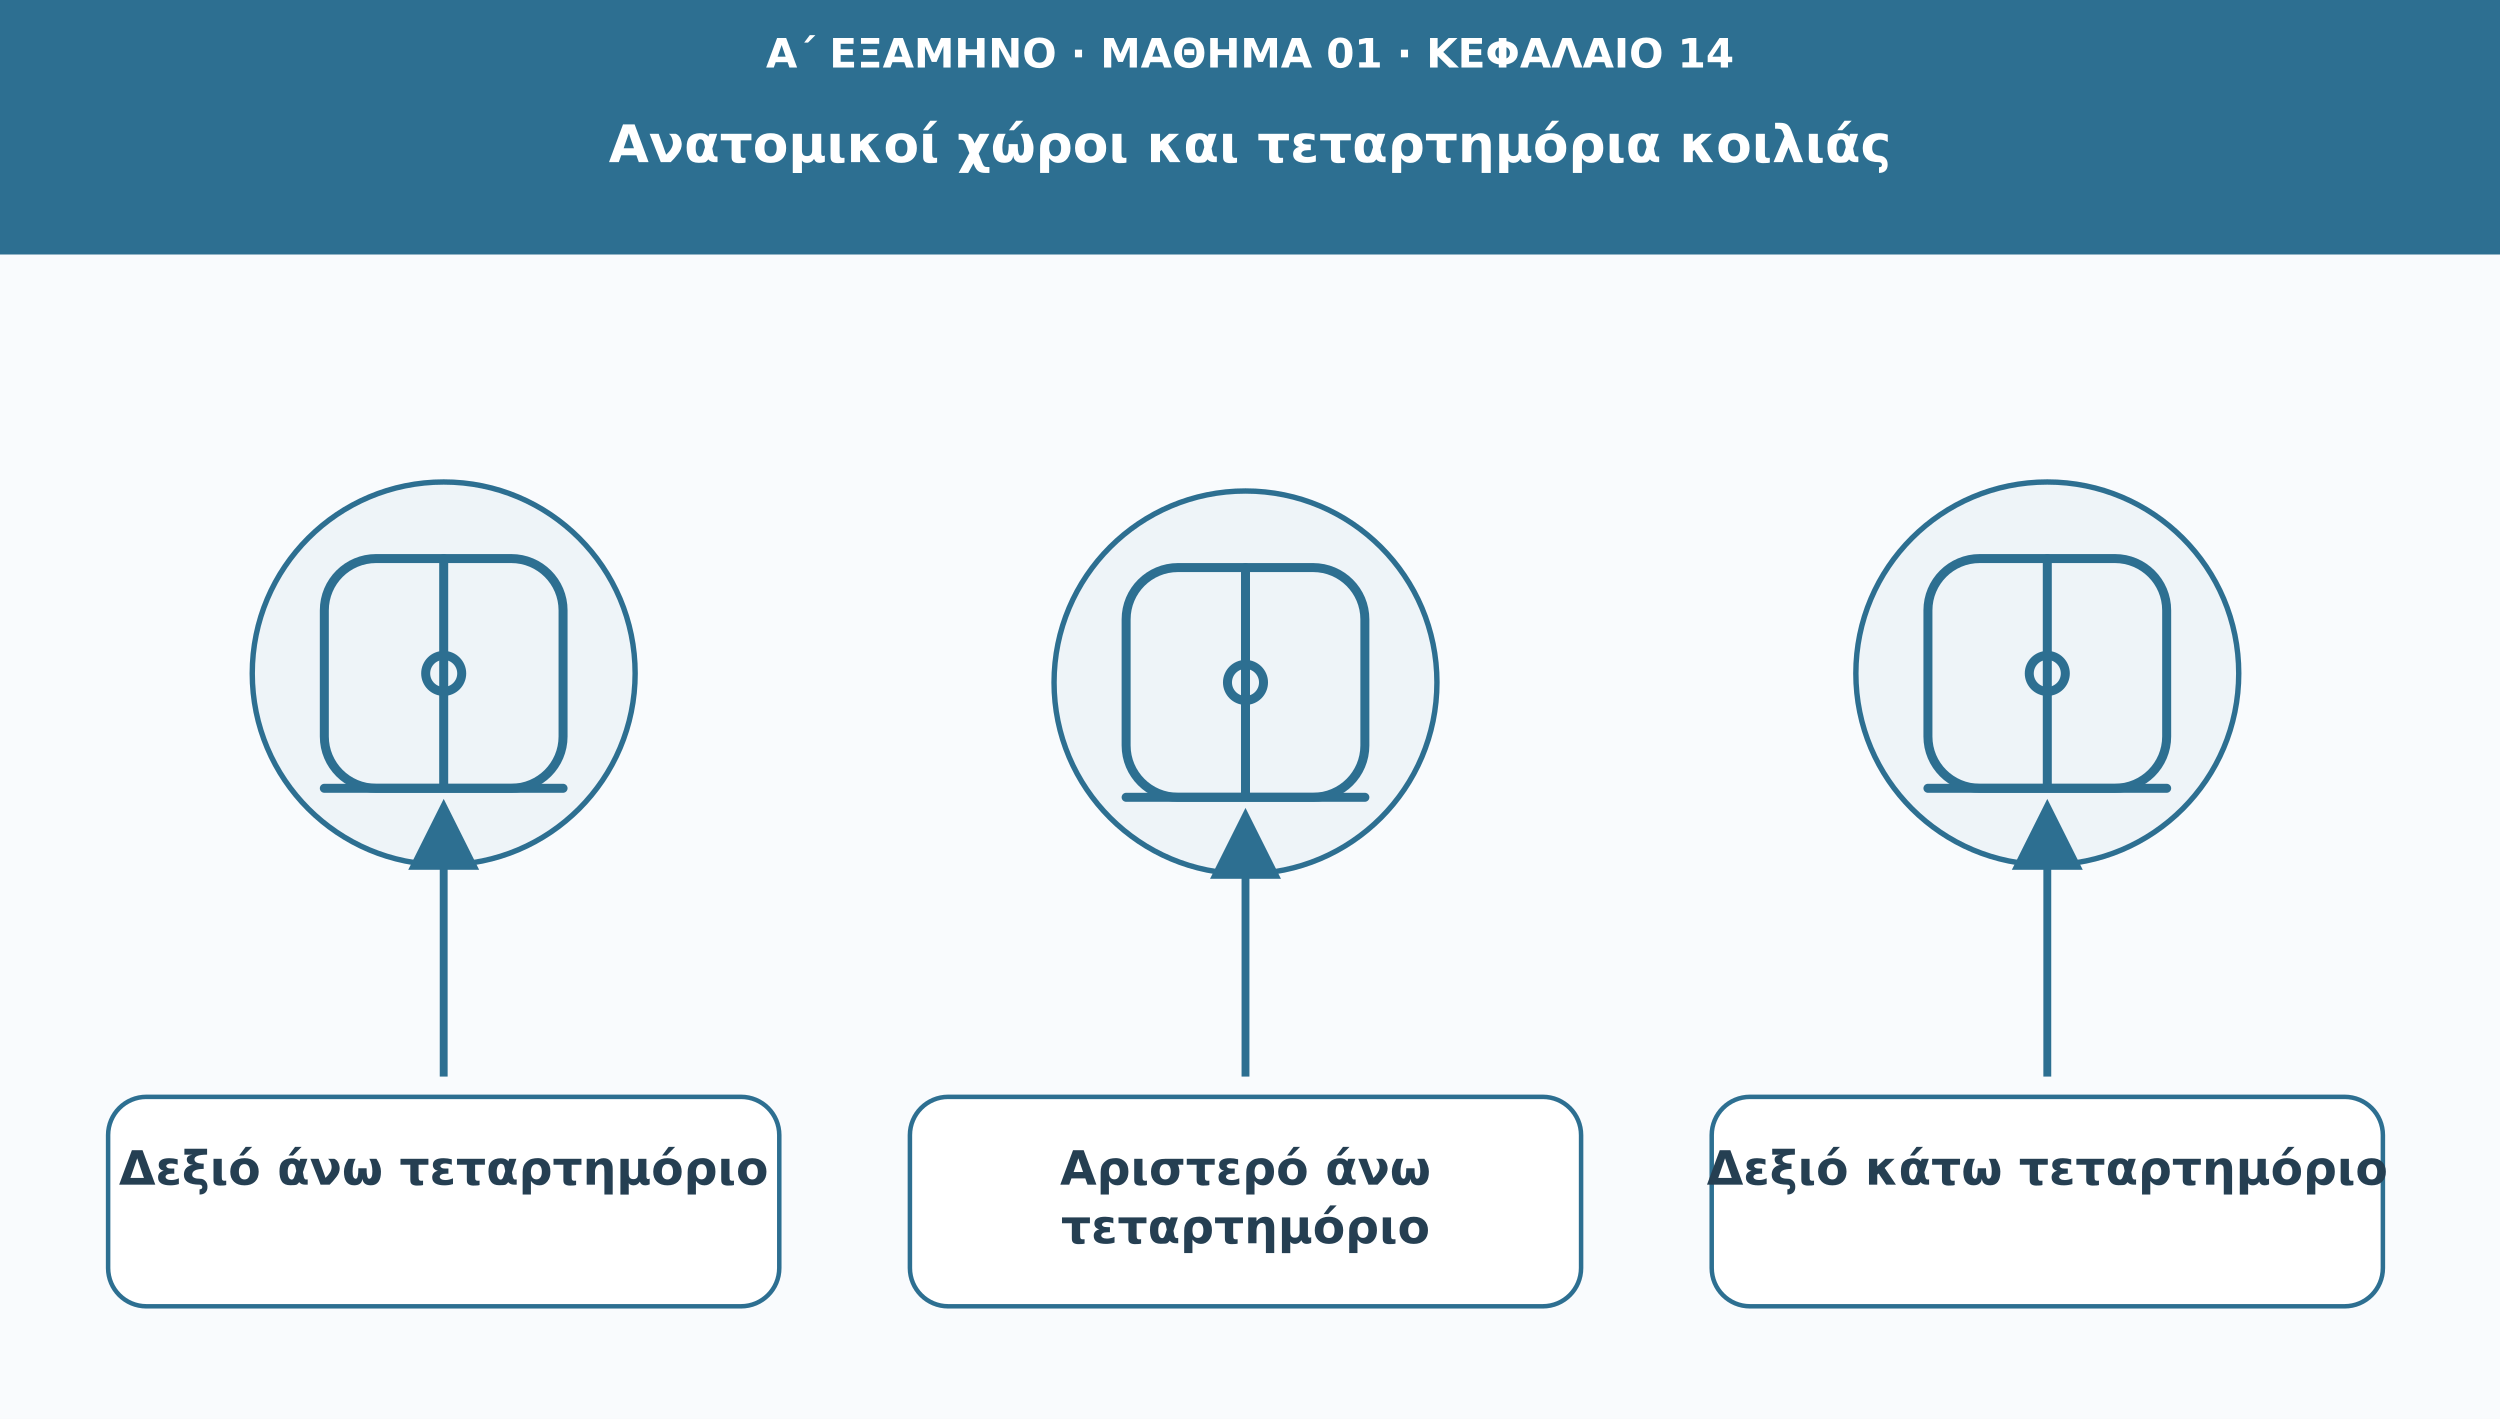
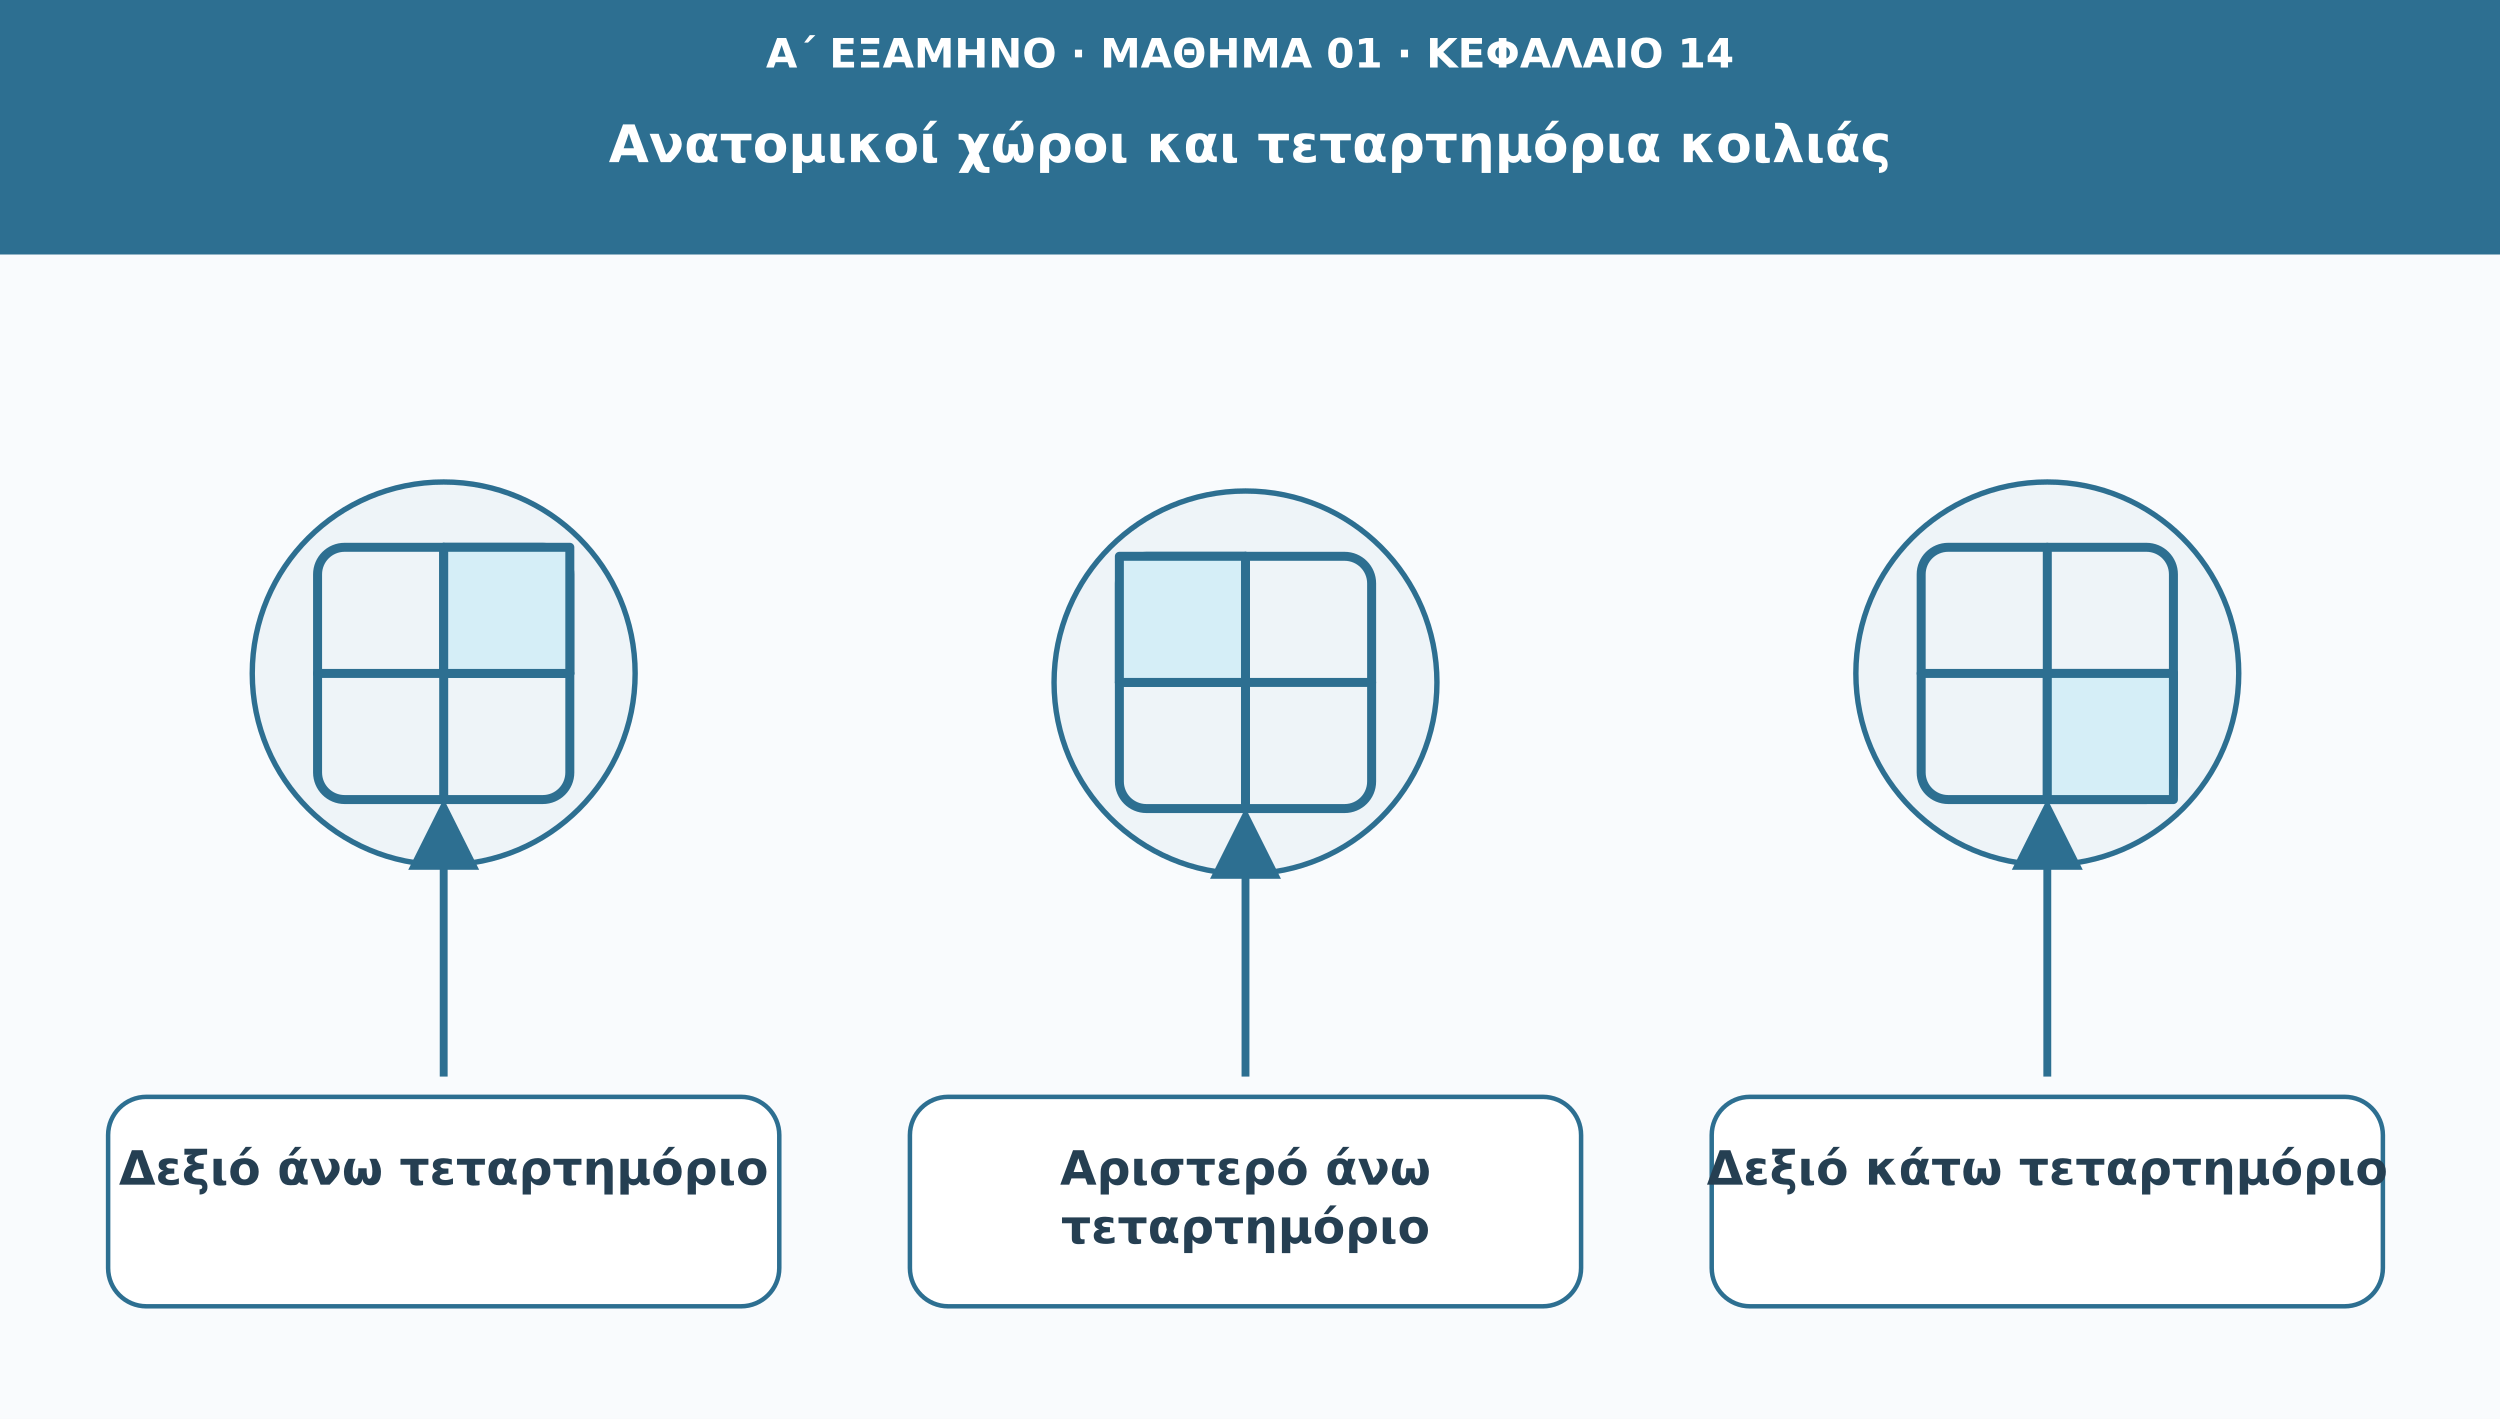
<svg xmlns="http://www.w3.org/2000/svg" viewBox="0 0 1110 630" role="img" aria-labelledby="t d">
  <defs>
    <marker id="arr" viewBox="0 0 10 10" markerWidth="9" markerHeight="9" refX="8" refY="5" orient="auto">
      <path d="M0 0L10 5L0 10Z" fill="#2d6f91" />
    </marker>
  </defs>
  <rect width="1110" height="630" fill="#f9fbfd" />
  <rect width="1110" height="113" fill="#2d6f91" />
  <text x="555" y="30" font-family="DejaVu Sans,Arial,sans-serif" font-size="18" fill="#ffffff" font-weight="690" text-anchor="middle">Α΄ ΕΞΑΜΗΝΟ · ΜΑΘΗΜΑ 01 · ΚΕΦΑΛΑΙΟ 14</text>
  <text x="555" y="72" font-family="DejaVu Sans,Arial,sans-serif" font-size="23" fill="#ffffff" font-weight="720" text-anchor="middle">Ανατομικοί χώροι και τεταρτημόρια κοιλιάς</text>
  <circle cx="197" cy="299" r="85" fill="#eef4f8" stroke="#2d6f91" stroke-width="2.4" />
-   <g transform="translate(197 299)" fill="none" stroke="#2d6f91" stroke-width="4" stroke-linecap="round" stroke-linejoin="round">
-     <rect x="-53" y="-51" width="106" height="102" rx="23" />
-     <path d="M0-51v102m-53-0h106" />
-     <circle r="8" />
+   <g transform="translate(197 299)" stroke="#2d6f91" stroke-width="4" fill="none" stroke-linejoin="round" stroke-linecap="round">
+     <rect x="-56" y="-56" width="112" height="112" rx="12" />
+     <path d="M0-56v112M-56 0h112" />
+     <rect x="0" y="-56" width="56" height="56" fill="#d5eef7" />
  </g>
  <path d="M197 478L197 361" stroke="#2d6f91" stroke-width="3.5" marker-end="url(#arr)" />
  <rect x="48" y="487" width="298" height="93" rx="17" fill="#ffffff" stroke="#2d6f91" stroke-width="2" />
  <text x="197" y="526" font-family="DejaVu Sans,Arial,sans-serif" font-size="21" fill="#253f52" font-weight="700" text-anchor="middle">Δεξιό άνω τεταρτημόριο</text>
  <circle cx="553" cy="303" r="85" fill="#eef4f8" stroke="#2d6f91" stroke-width="2.4" />
-   <g transform="translate(553 303)" fill="none" stroke="#2d6f91" stroke-width="4" stroke-linecap="round" stroke-linejoin="round">
-     <rect x="-53" y="-51" width="106" height="102" rx="23" />
-     <path d="M0-51v102m-53-0h106" />
-     <circle r="8" />
+   <g transform="translate(553 303)" stroke="#2d6f91" stroke-width="4" fill="none" stroke-linejoin="round" stroke-linecap="round">
+     <rect x="-56" y="-56" width="112" height="112" rx="12" />
+     <path d="M0-56v112M-56 0h112" />
+     <rect x="-56" y="-56" width="56" height="56" fill="#d5eef7" />
  </g>
  <path d="M553 478L553 365" stroke="#2d6f91" stroke-width="3.5" marker-end="url(#arr)" />
  <rect x="404" y="487" width="298" height="93" rx="17" fill="#ffffff" stroke="#2d6f91" stroke-width="2" />
  <text x="553" y="526" font-family="DejaVu Sans,Arial,sans-serif" font-size="21" fill="#253f52" font-weight="700" text-anchor="middle">Αριστερό άνω</text>
  <text x="553" y="552" font-family="DejaVu Sans,Arial,sans-serif" font-size="21" fill="#253f52" font-weight="700" text-anchor="middle">τεταρτημόριο</text>
  <circle cx="909" cy="299" r="85" fill="#eef4f8" stroke="#2d6f91" stroke-width="2.4" />
-   <g transform="translate(909 299)" fill="none" stroke="#2d6f91" stroke-width="4" stroke-linecap="round" stroke-linejoin="round">
-     <rect x="-53" y="-51" width="106" height="102" rx="23" />
-     <path d="M0-51v102m-53-0h106" />
-     <circle r="8" />
+   <g transform="translate(909 299)" stroke="#2d6f91" stroke-width="4" fill="none" stroke-linejoin="round" stroke-linecap="round">
+     <rect x="-56" y="-56" width="112" height="112" rx="12" />
+     <path d="M0-56v112M-56 0h112" />
+     <rect x="0" y="0" width="56" height="56" fill="#d5eef7" />
  </g>
  <path d="M909 478L909 361" stroke="#2d6f91" stroke-width="3.5" marker-end="url(#arr)" />
  <rect x="760" y="487" width="298" height="93" rx="17" fill="#ffffff" stroke="#2d6f91" stroke-width="2" />
  <text x="909" y="526" font-family="DejaVu Sans,Arial,sans-serif" font-size="21" fill="#253f52" font-weight="700" text-anchor="middle">Δεξιό κάτω τεταρτημόριο</text>
</svg>
